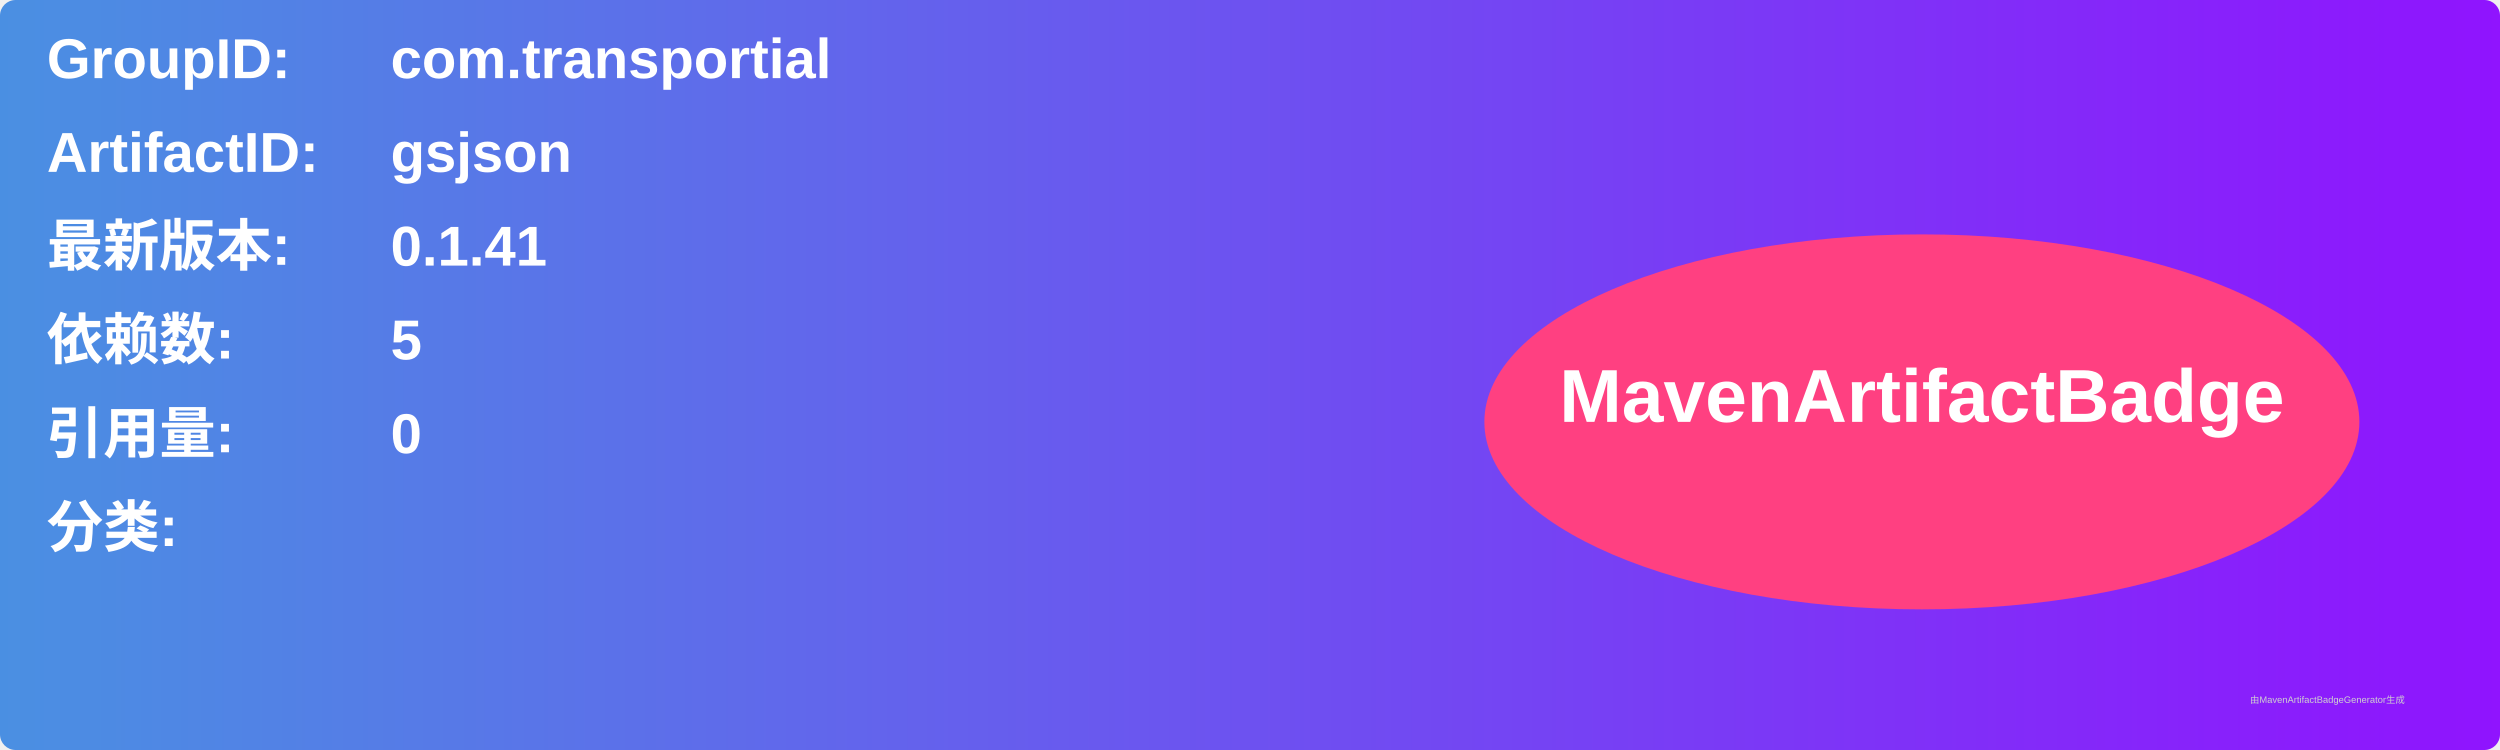
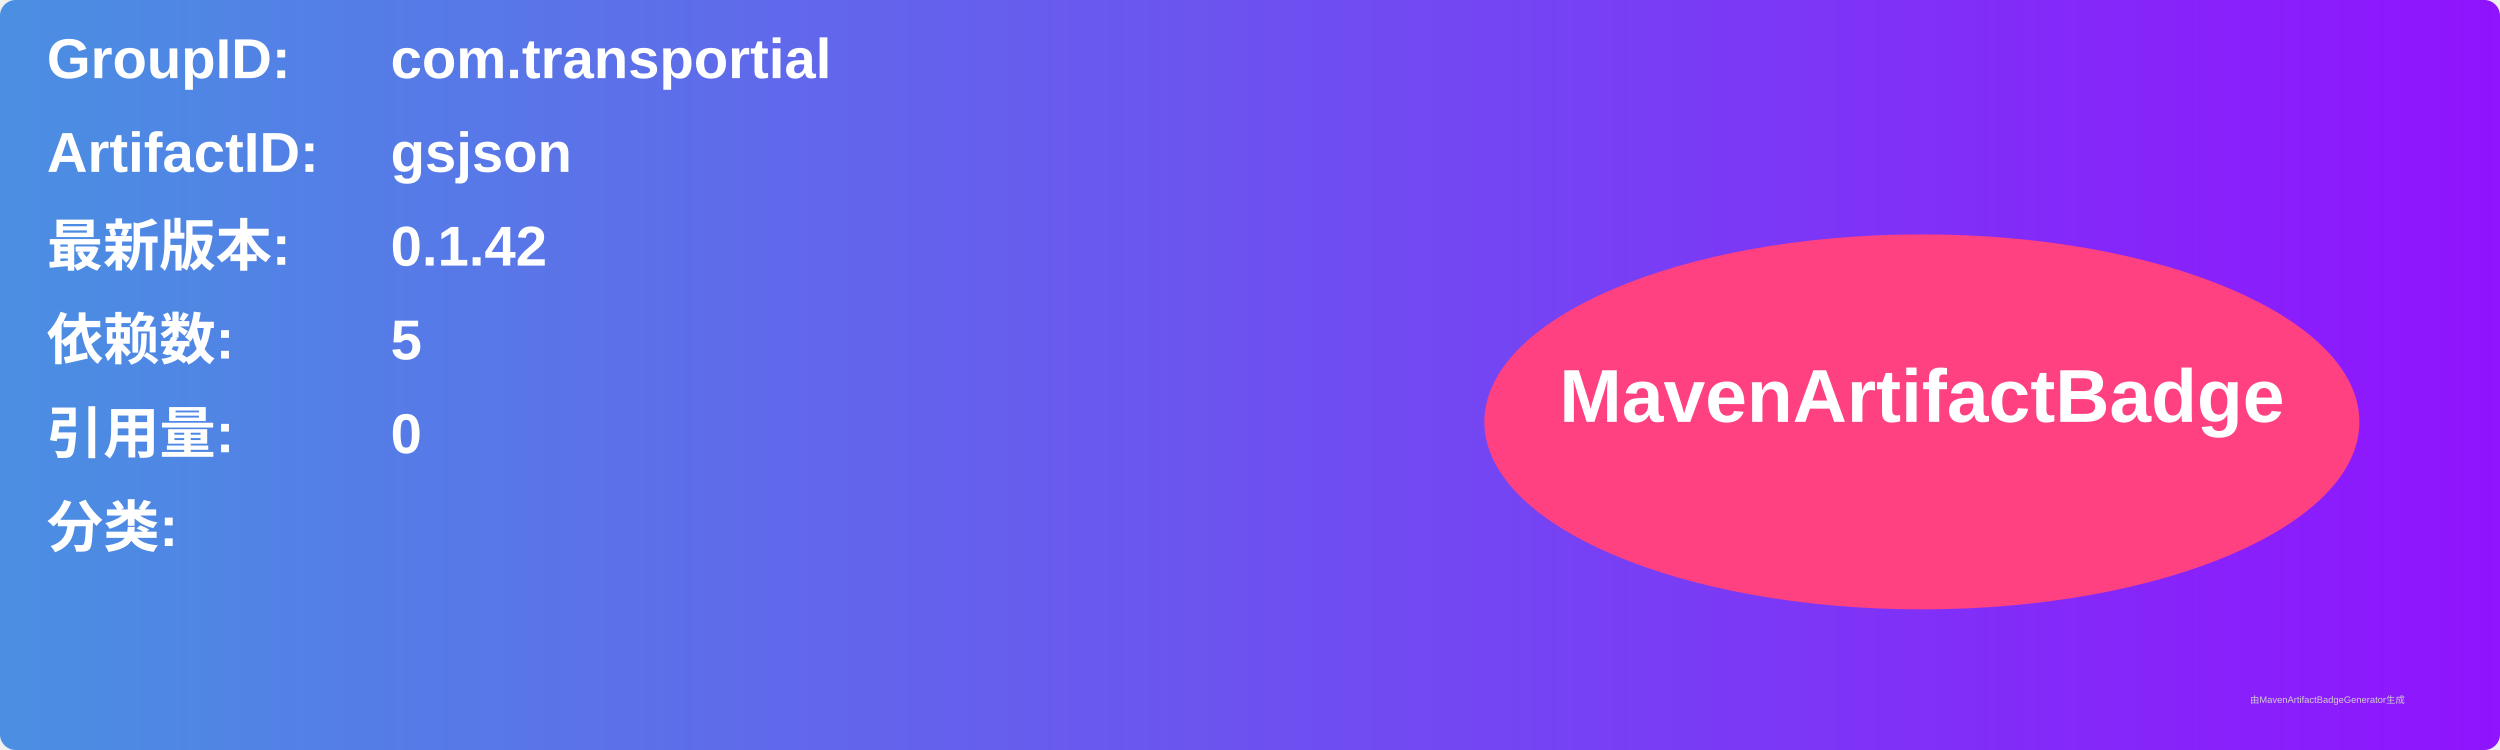
<svg xmlns="http://www.w3.org/2000/svg" width="800" height="240" viewBox="0 0 800 240">
  <linearGradient id="grad" x1="0%" y1="0%" x2="100%" y2="0%">
    <stop offset="0%" stop-color="#4a90e2" />
    <stop offset="100%" stop-color="#9013fe" />
  </linearGradient>
  <rect width="100%" height="100%" rx="5" ry="5" fill="url(#grad)" />
  <g transform="translate(15, 15)">
    <text x="0" y="10" font-family="Arial" font-size="18" fill="white" font-weight="bold" width="260">GroupID:</text>
    <text x="110" y="10" font-family="Arial" font-size="18" fill="white" font-weight="bold" width="460">com.transportial</text>
    <text x="0" y="40" font-family="Arial" font-size="18" fill="white" font-weight="bold" width="260">ArtifactID:</text>
    <text x="110" y="40" font-family="Arial" font-size="18" fill="white" font-weight="bold" width="460">gsjson</text>
    <text x="0" y="70" font-family="Arial" font-size="18" fill="white" font-weight="bold">最新版本:</text>
    <text x="110" y="70" font-family="Arial" font-size="18" fill="white" font-weight="bold">
-       <tspan font-weight="bold">0.1.41</tspan>
+       <tspan font-weight="bold">0.1.42</tspan>
    </text>
    <text x="0" y="100" font-family="Arial" font-size="18" fill="white" font-weight="bold">依赖数: </text>
    <text x="110" y="100" font-family="Arial" font-size="18" fill="white">
      <tspan font-weight="bold">5</tspan>
    </text>
    <text x="0" y="130" font-family="Arial" font-size="18" fill="white" font-weight="bold">引用量: </text>
    <text x="110" y="130" font-family="Arial" font-size="18" fill="white">
      <tspan font-weight="bold">0</tspan>
    </text>
    <text x="0" y="160" font-family="Arial" font-size="18" fill="white" font-weight="bold">分类:</text>
    <text x="10" y="190" font-family="Arial" font-size="10" fill="white">
      <tspan font-weight="bold" />
    </text>
    <ellipse cx="600" cy="120" rx="140" ry="60" fill="#ff4081" />
    <text x="600" y="120" text-anchor="middle" font-family="Arial" font-size="24" fill="white" font-weight="bold">MavenArtifactBadge</text>
  </g>
  <text x="720" y="225" font-family="Arial" font-size="3" fill="#d0d0d0">由MavenArtifactBadgeGenerator生成</text>
</svg>
